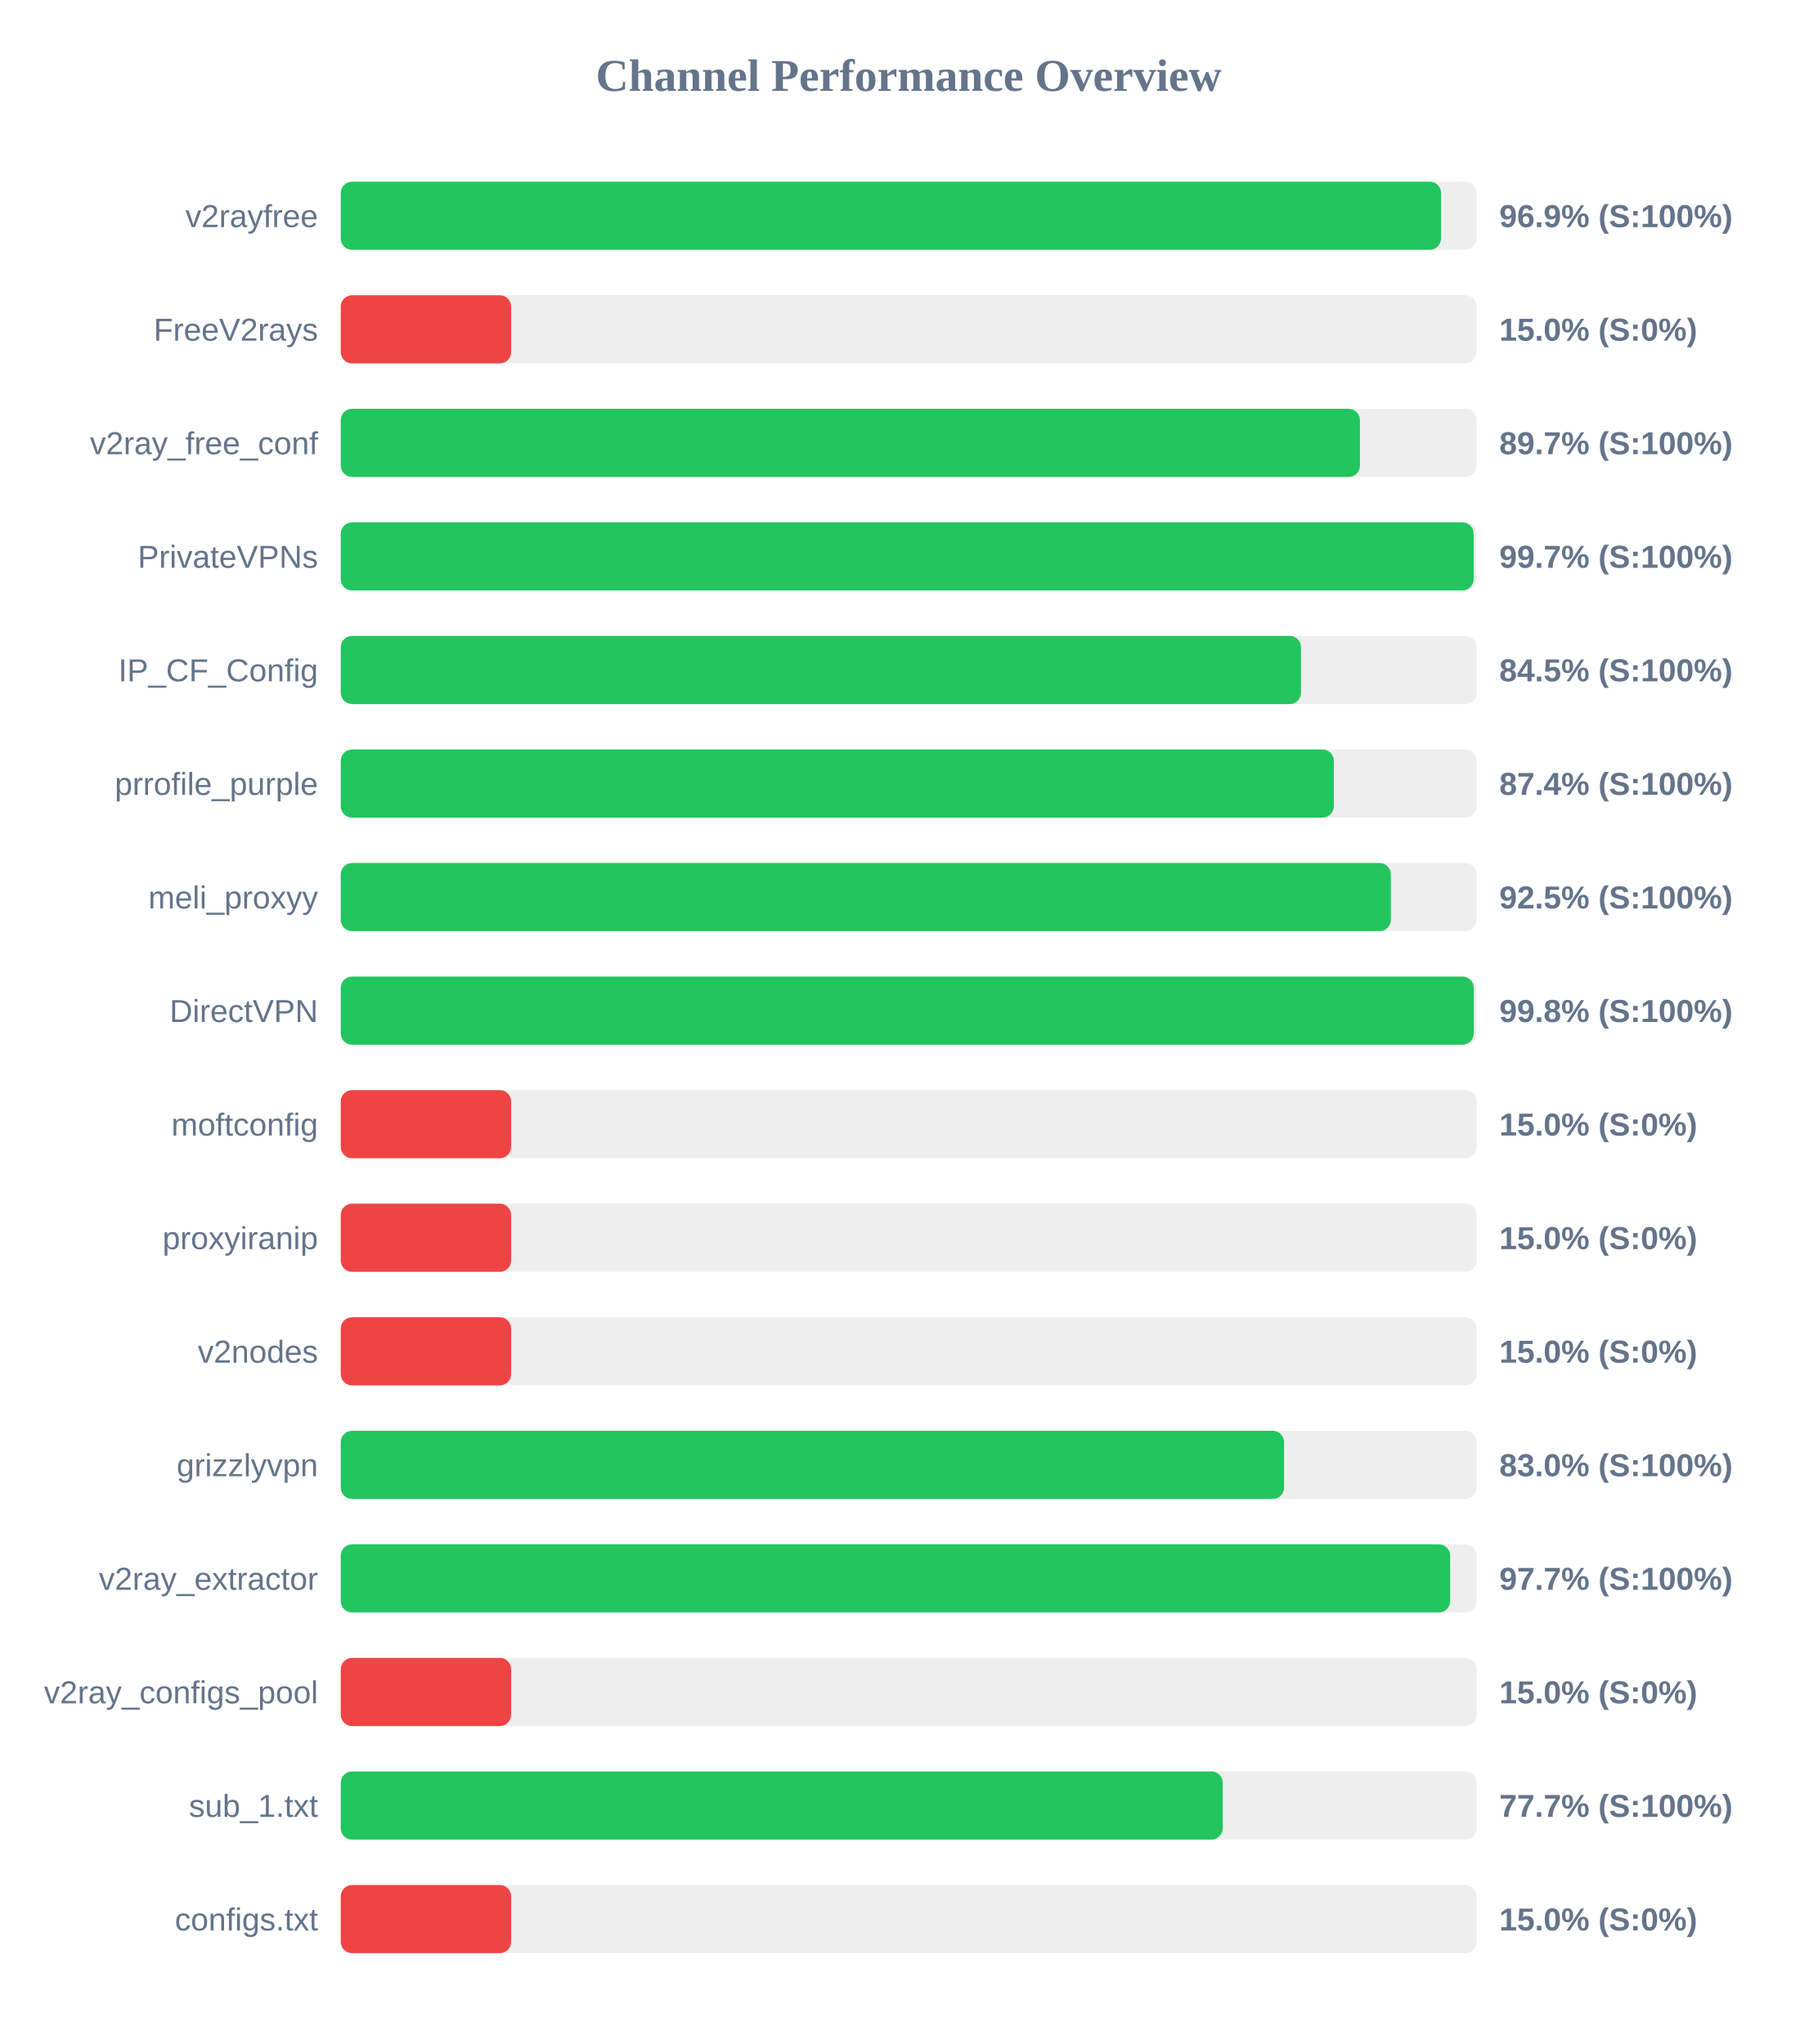
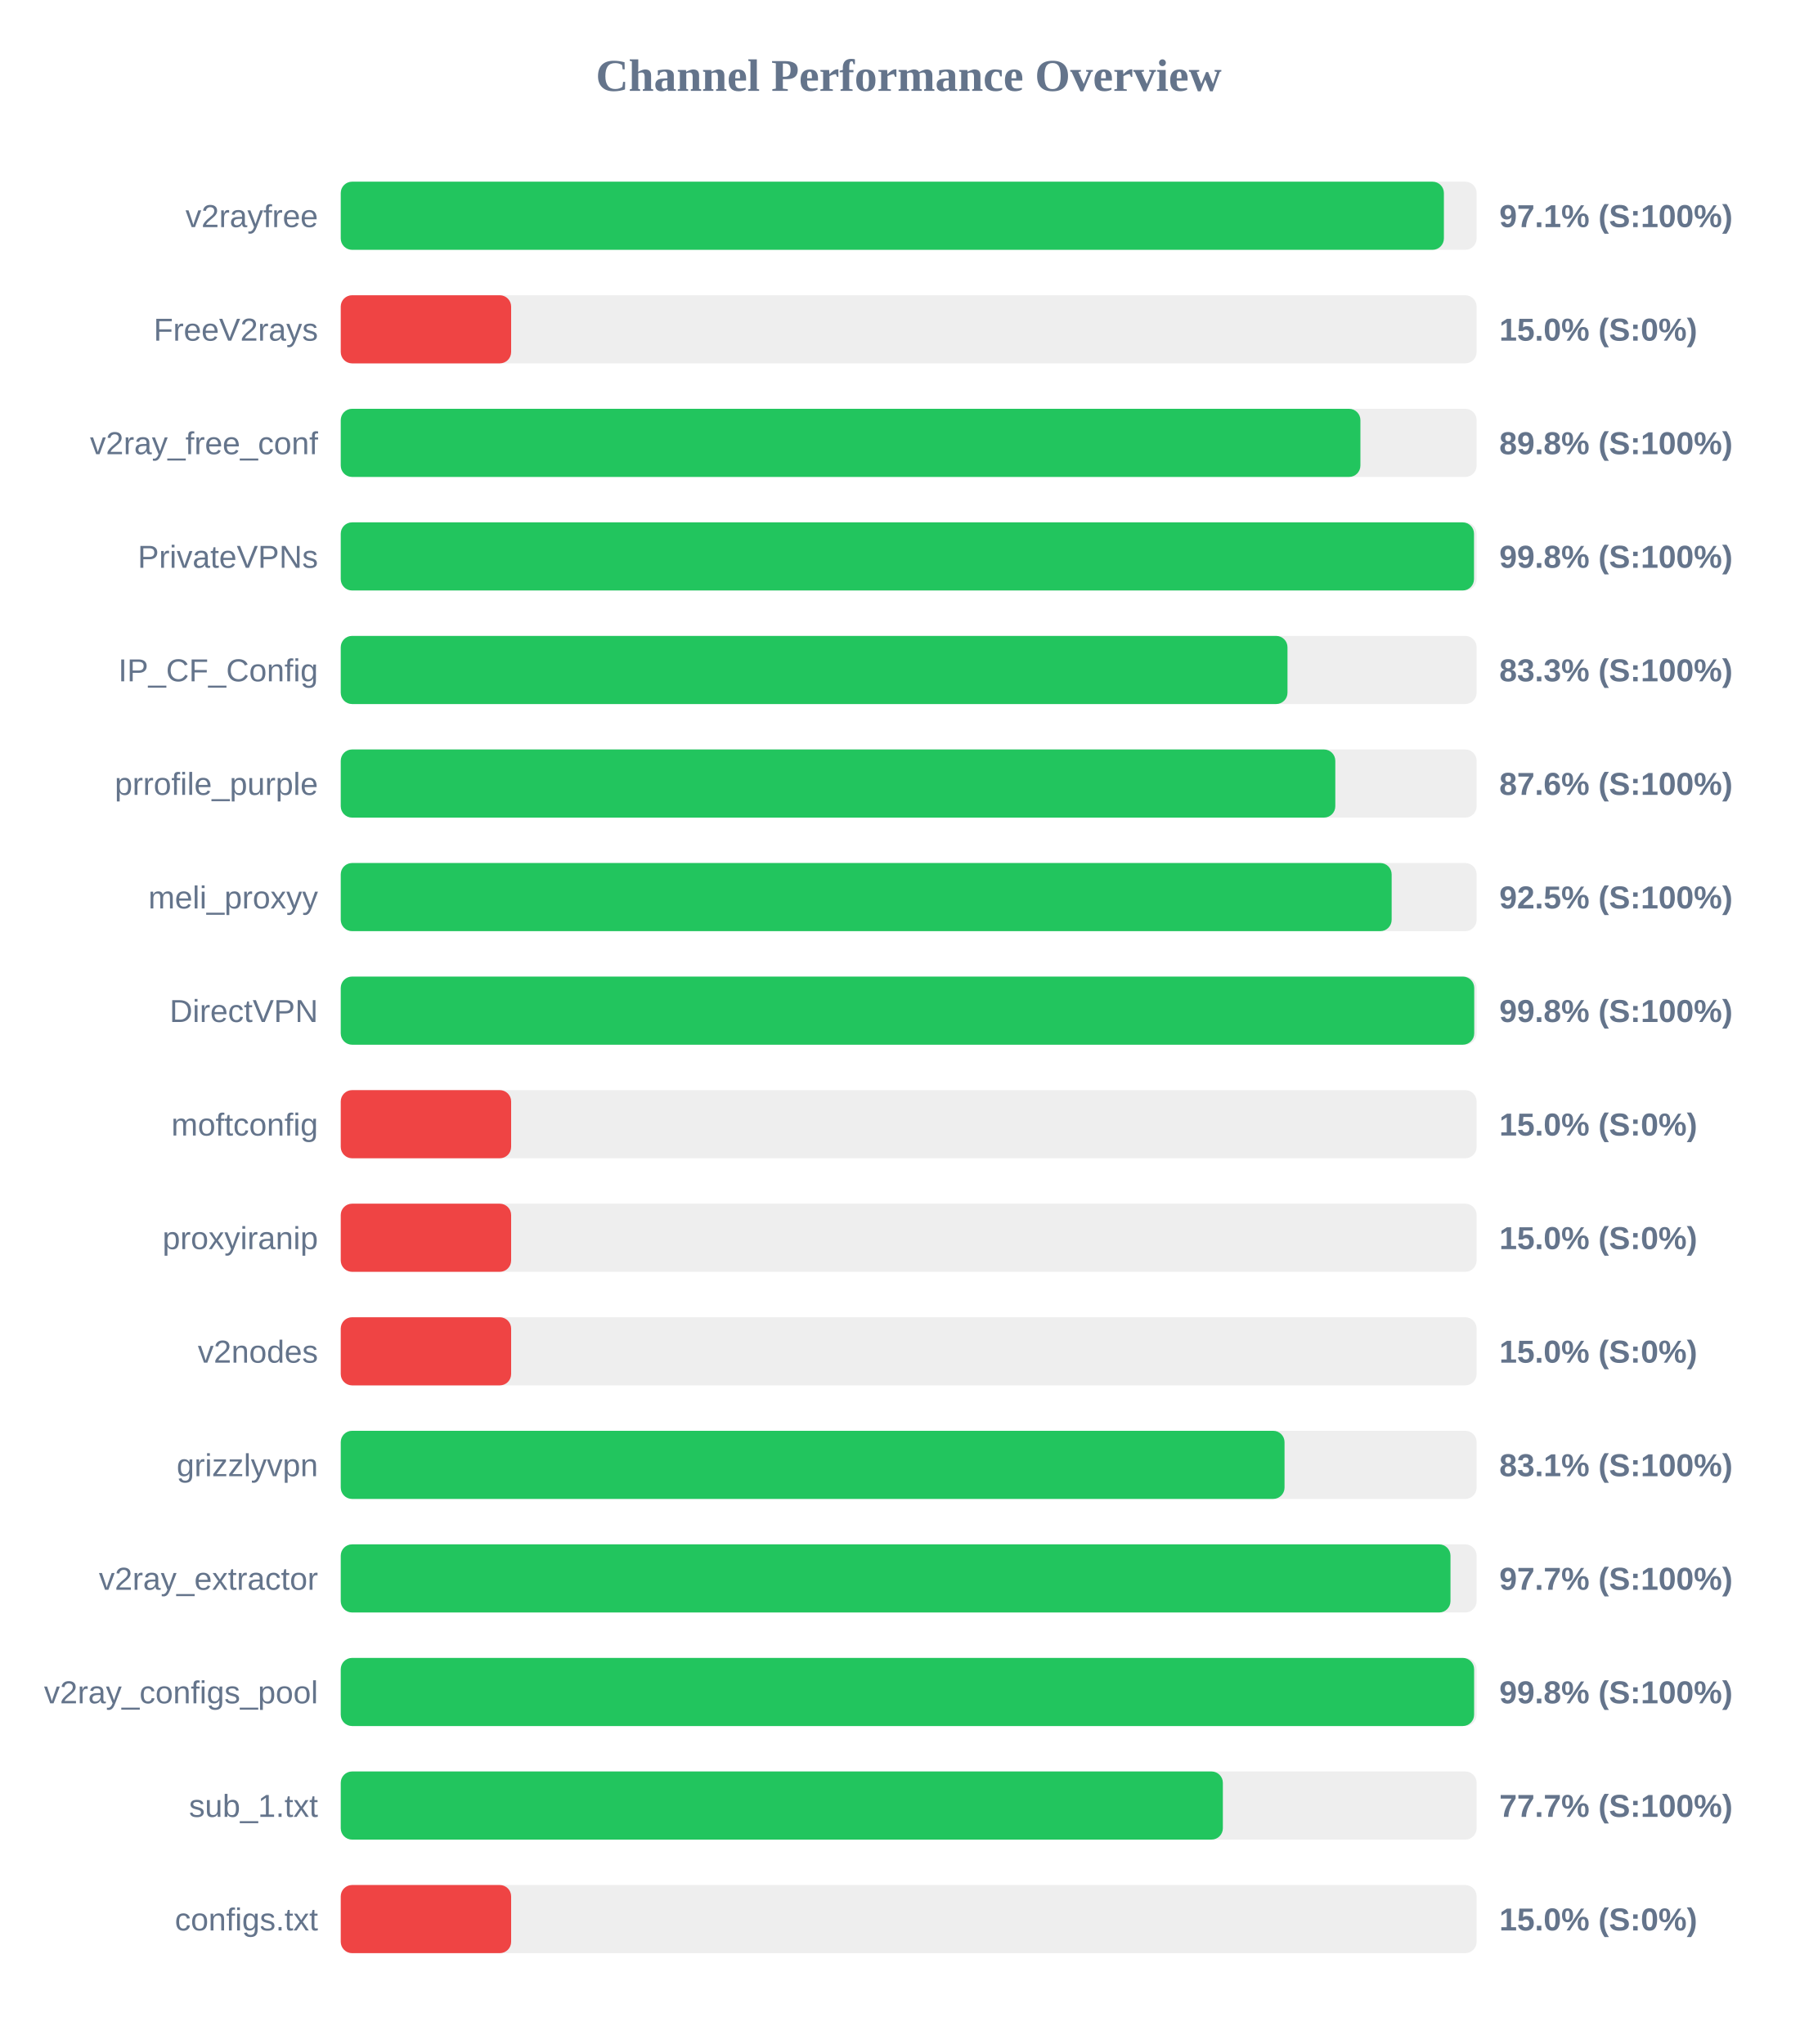
<svg xmlns="http://www.w3.org/2000/svg" width="800" height="900" version="1.1">
  <style>
        .row { font: 14px Arial; fill: #64748b; }
        .score { font: bold 14px Arial; fill: #64748b; }
    </style>
  <text x="400" y="40" text-anchor="middle" font-size="20px" font-weight="bold" fill="#64748b">Channel Performance Overview</text>
  <rect x="150" y="80" width="500" height="30" fill="#eee" rx="5" />
-   <rect x="150" y="80" width="484.35" height="30" fill="#22c55e" rx="5" />
+   <rect x="150" y="80" width="485.6" height="30" fill="#22c55e" rx="5" />
  <text x="140" y="100" text-anchor="end" class="row">v2rayfree</text>
-   <text x="660" y="100" text-anchor="start" class="score">96.9% (S:100%)</text>
+   <text x="660" y="100" text-anchor="start" class="score">97.1% (S:100%)</text>
  <rect x="150" y="130" width="500" height="30" fill="#eee" rx="5" />
  <rect x="150" y="130" width="75.0" height="30" fill="#ef4444" rx="5" />
  <text x="140" y="150" text-anchor="end" class="row">FreeV2rays</text>
  <text x="660" y="150" text-anchor="start" class="score">15.0% (S:0%)</text>
  <rect x="150" y="180" width="500" height="30" fill="#eee" rx="5" />
-   <rect x="150" y="180" width="448.65" height="30" fill="#22c55e" rx="5" />
+   <rect x="150" y="180" width="448.85" height="30" fill="#22c55e" rx="5" />
  <text x="140" y="200" text-anchor="end" class="row">v2ray_free_conf</text>
-   <text x="660" y="200" text-anchor="start" class="score">89.7% (S:100%)</text>
+   <text x="660" y="200" text-anchor="start" class="score">89.8% (S:100%)</text>
  <rect x="150" y="230" width="500" height="30" fill="#eee" rx="5" />
-   <rect x="150" y="230" width="498.7" height="30" fill="#22c55e" rx="5" />
+   <rect x="150" y="230" width="498.85" height="30" fill="#22c55e" rx="5" />
  <text x="140" y="250" text-anchor="end" class="row">PrivateVPNs</text>
-   <text x="660" y="250" text-anchor="start" class="score">99.7% (S:100%)</text>
+   <text x="660" y="250" text-anchor="start" class="score">99.8% (S:100%)</text>
  <rect x="150" y="280" width="500" height="30" fill="#eee" rx="5" />
-   <rect x="150" y="280" width="422.7" height="30" fill="#22c55e" rx="5" />
+   <rect x="150" y="280" width="416.75" height="30" fill="#22c55e" rx="5" />
  <text x="140" y="300" text-anchor="end" class="row">IP_CF_Config</text>
-   <text x="660" y="300" text-anchor="start" class="score">84.5% (S:100%)</text>
+   <text x="660" y="300" text-anchor="start" class="score">83.3% (S:100%)</text>
  <rect x="150" y="330" width="500" height="30" fill="#eee" rx="5" />
-   <rect x="150" y="330" width="437.15" height="30" fill="#22c55e" rx="5" />
+   <rect x="150" y="330" width="437.8" height="30" fill="#22c55e" rx="5" />
  <text x="140" y="350" text-anchor="end" class="row">prrofile_purple</text>
-   <text x="660" y="350" text-anchor="start" class="score">87.4% (S:100%)</text>
+   <text x="660" y="350" text-anchor="start" class="score">87.6% (S:100%)</text>
  <rect x="150" y="380" width="500" height="30" fill="#eee" rx="5" />
-   <rect x="150" y="380" width="462.25" height="30" fill="#22c55e" rx="5" />
+   <rect x="150" y="380" width="462.6" height="30" fill="#22c55e" rx="5" />
  <text x="140" y="400" text-anchor="end" class="row">meli_proxyy</text>
  <text x="660" y="400" text-anchor="start" class="score">92.5% (S:100%)</text>
  <rect x="150" y="430" width="500" height="30" fill="#eee" rx="5" />
-   <rect x="150" y="430" width="498.75" height="30" fill="#22c55e" rx="5" />
+   <rect x="150" y="430" width="498.95" height="30" fill="#22c55e" rx="5" />
  <text x="140" y="450" text-anchor="end" class="row">DirectVPN</text>
  <text x="660" y="450" text-anchor="start" class="score">99.8% (S:100%)</text>
  <rect x="150" y="480" width="500" height="30" fill="#eee" rx="5" />
  <rect x="150" y="480" width="75.0" height="30" fill="#ef4444" rx="5" />
  <text x="140" y="500" text-anchor="end" class="row">moftconfig</text>
  <text x="660" y="500" text-anchor="start" class="score">15.0% (S:0%)</text>
  <rect x="150" y="530" width="500" height="30" fill="#eee" rx="5" />
  <rect x="150" y="530" width="75.0" height="30" fill="#ef4444" rx="5" />
  <text x="140" y="550" text-anchor="end" class="row">proxyiranip</text>
  <text x="660" y="550" text-anchor="start" class="score">15.0% (S:0%)</text>
  <rect x="150" y="580" width="500" height="30" fill="#eee" rx="5" />
  <rect x="150" y="580" width="75.0" height="30" fill="#ef4444" rx="5" />
  <text x="140" y="600" text-anchor="end" class="row">v2nodes</text>
  <text x="660" y="600" text-anchor="start" class="score">15.0% (S:0%)</text>
  <rect x="150" y="630" width="500" height="30" fill="#eee" rx="5" />
-   <rect x="150" y="630" width="415.25" height="30" fill="#22c55e" rx="5" />
+   <rect x="150" y="630" width="415.45" height="30" fill="#22c55e" rx="5" />
  <text x="140" y="650" text-anchor="end" class="row">grizzlyvpn</text>
-   <text x="660" y="650" text-anchor="start" class="score">83.0% (S:100%)</text>
+   <text x="660" y="650" text-anchor="start" class="score">83.1% (S:100%)</text>
  <rect x="150" y="680" width="500" height="30" fill="#eee" rx="5" />
-   <rect x="150" y="680" width="488.35" height="30" fill="#22c55e" rx="5" />
+   <rect x="150" y="680" width="488.5" height="30" fill="#22c55e" rx="5" />
  <text x="140" y="700" text-anchor="end" class="row">v2ray_extractor</text>
  <text x="660" y="700" text-anchor="start" class="score">97.7% (S:100%)</text>
  <rect x="150" y="730" width="500" height="30" fill="#eee" rx="5" />
-   <rect x="150" y="730" width="75.0" height="30" fill="#ef4444" rx="5" />
+   <rect x="150" y="730" width="498.9" height="30" fill="#22c55e" rx="5" />
  <text x="140" y="750" text-anchor="end" class="row">v2ray_configs_pool</text>
-   <text x="660" y="750" text-anchor="start" class="score">15.0% (S:0%)</text>
+   <text x="660" y="750" text-anchor="start" class="score">99.8% (S:100%)</text>
  <rect x="150" y="780" width="500" height="30" fill="#eee" rx="5" />
-   <rect x="150" y="780" width="388.25" height="30" fill="#22c55e" rx="5" />
+   <rect x="150" y="780" width="388.3" height="30" fill="#22c55e" rx="5" />
  <text x="140" y="800" text-anchor="end" class="row">sub_1.txt</text>
  <text x="660" y="800" text-anchor="start" class="score">77.7% (S:100%)</text>
  <rect x="150" y="830" width="500" height="30" fill="#eee" rx="5" />
  <rect x="150" y="830" width="75.0" height="30" fill="#ef4444" rx="5" />
  <text x="140" y="850" text-anchor="end" class="row">configs.txt</text>
  <text x="660" y="850" text-anchor="start" class="score">15.0% (S:0%)</text>
</svg>
